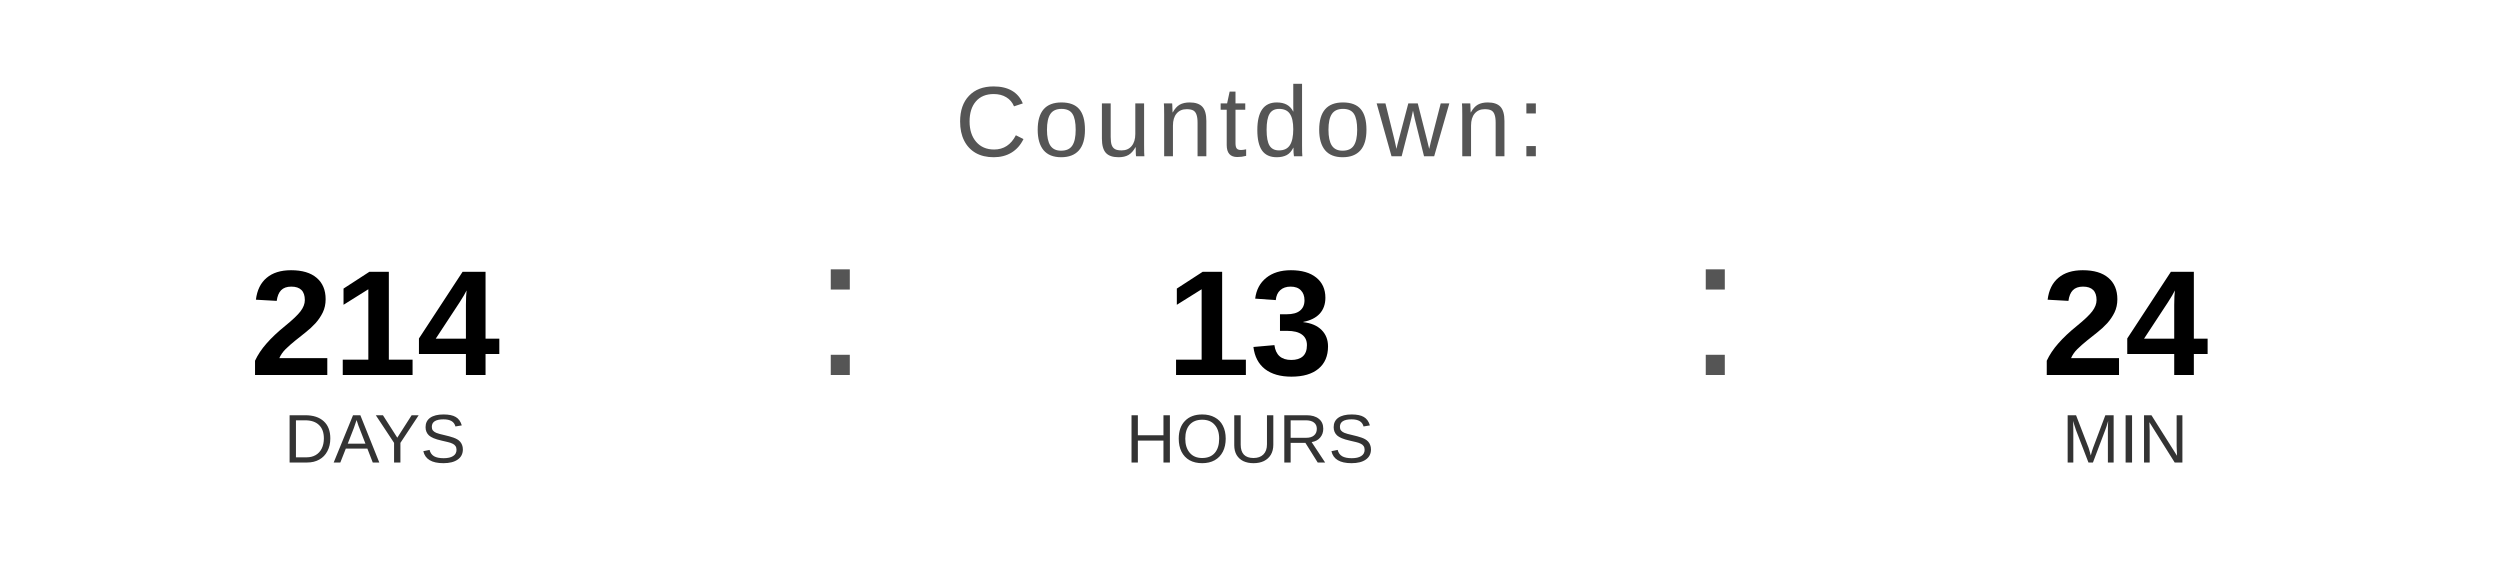
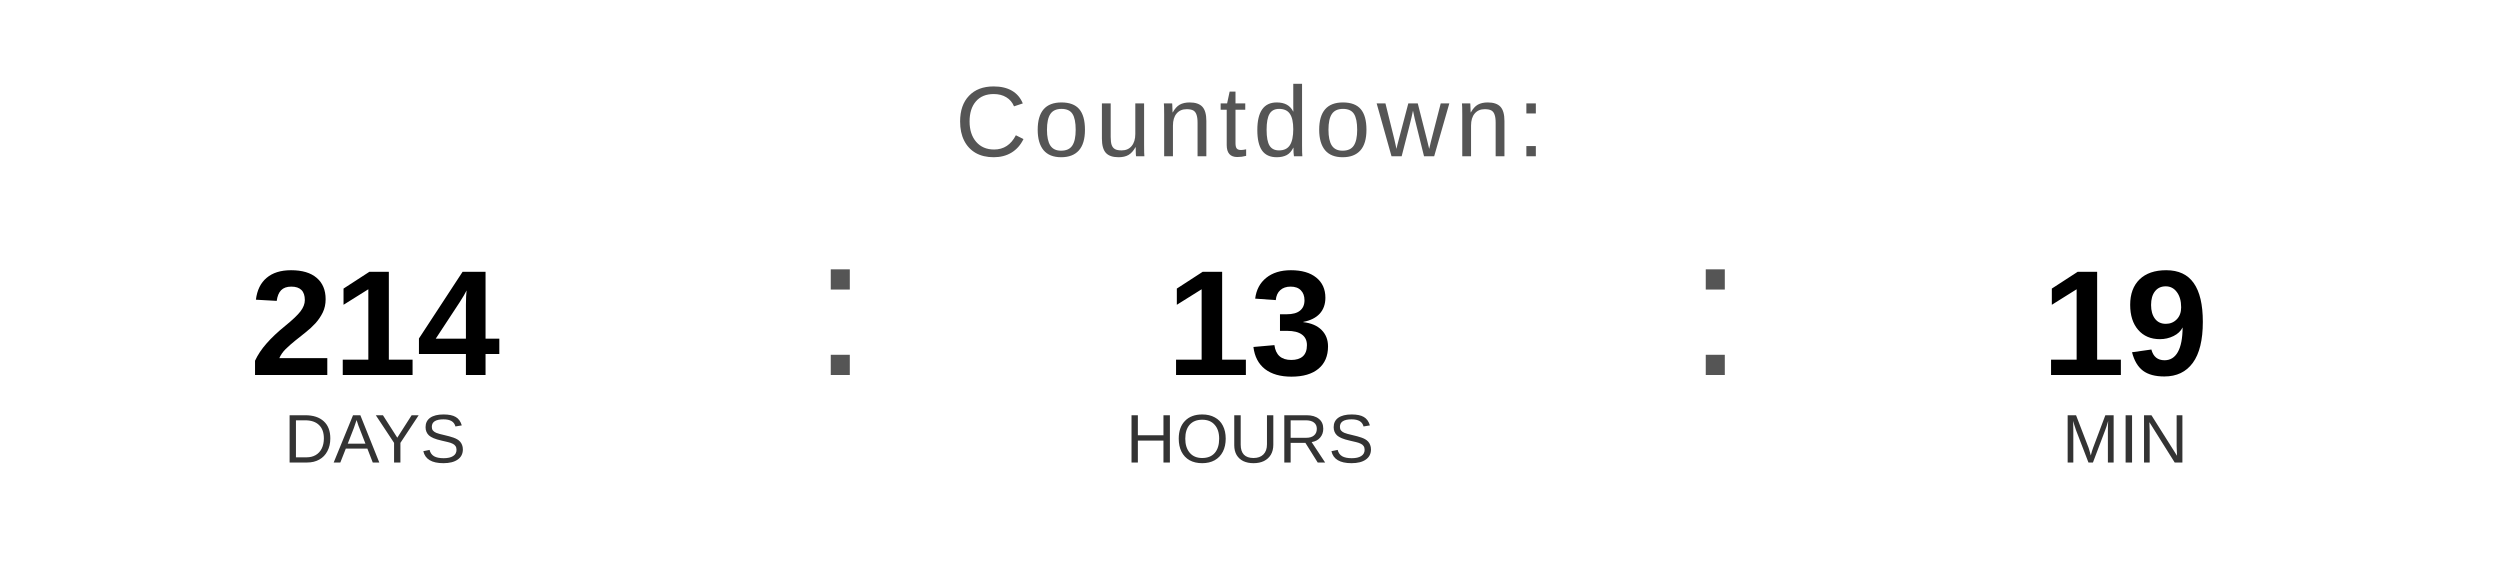
<svg xmlns="http://www.w3.org/2000/svg" width="400" height="90" viewBox="0 0 400 90">
  <text x="200" y="25" font-family="Arial, Helvetica, sans-serif" font-size="16" fill="#555555" text-anchor="middle" letter-spacing="1">
    Countdown:
  </text>
  <text x="60" y="60" font-family="Arial, Helvetica, sans-serif" font-size="24" font-weight="bold" fill="#000000" text-anchor="middle">214</text>
  <text x="60" y="74" font-family="Arial, Helvetica, sans-serif" font-size="11" fill="#333333" text-anchor="middle">DAYS</text>
  <text x="130" y="60" font-family="Arial, sans-serif" font-size="32" fill="#555555">:</text>
  <text x="200" y="60" font-family="Arial, Helvetica, sans-serif" font-size="24" font-weight="bold" fill="#000000" text-anchor="middle">13</text>
  <text x="200" y="74" font-family="Arial, Helvetica, sans-serif" font-size="11" fill="#333333" text-anchor="middle">HOURS</text>
  <text x="270" y="60" font-family="Arial, sans-serif" font-size="32" fill="#555555">:</text>
-   <text x="340" y="60" font-family="Arial, Helvetica, sans-serif" font-size="24" font-weight="bold" fill="#000000" text-anchor="middle">24</text>
+   <text x="340" y="60" font-family="Arial, Helvetica, sans-serif" font-size="24" font-weight="bold" fill="#000000" text-anchor="middle">19</text>
  <text x="340" y="74" font-family="Arial, Helvetica, sans-serif" font-size="11" fill="#333333" text-anchor="middle">MIN</text>
</svg>
